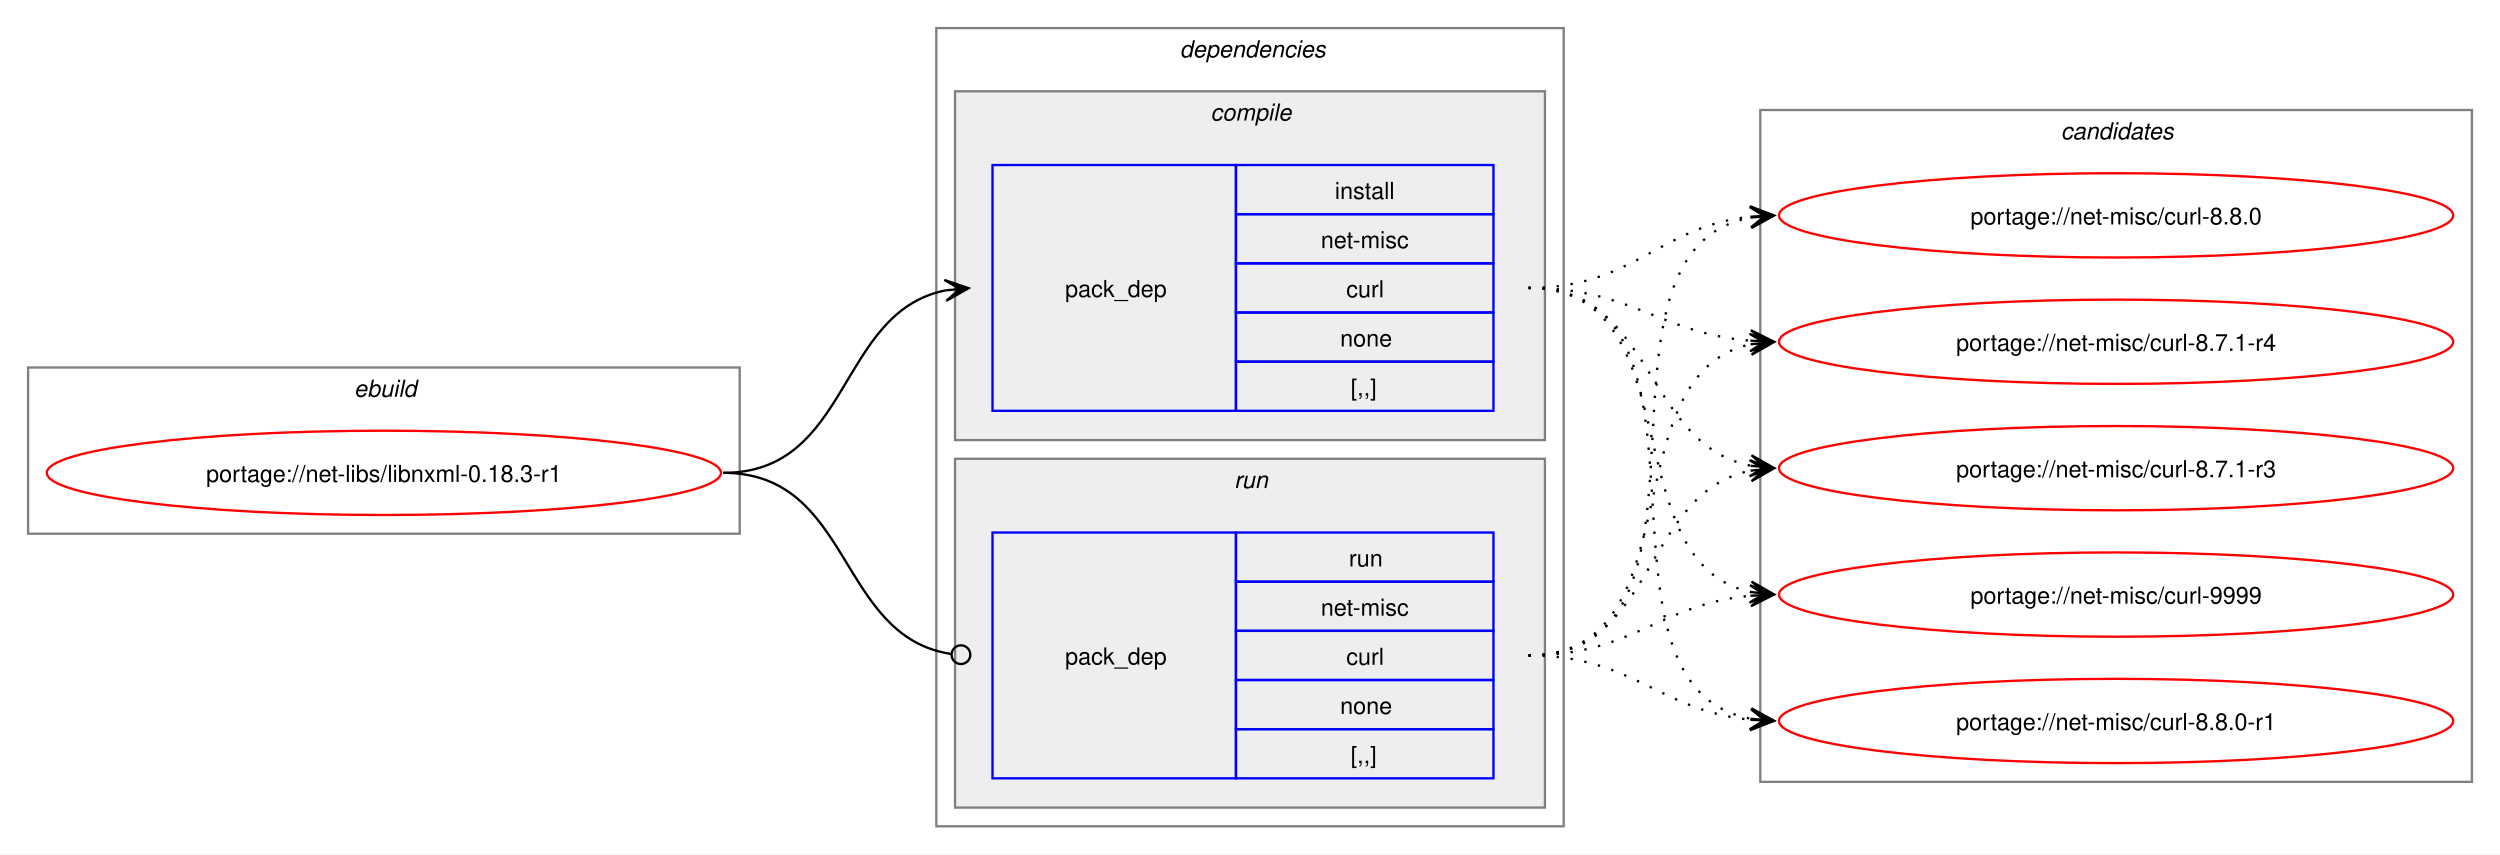
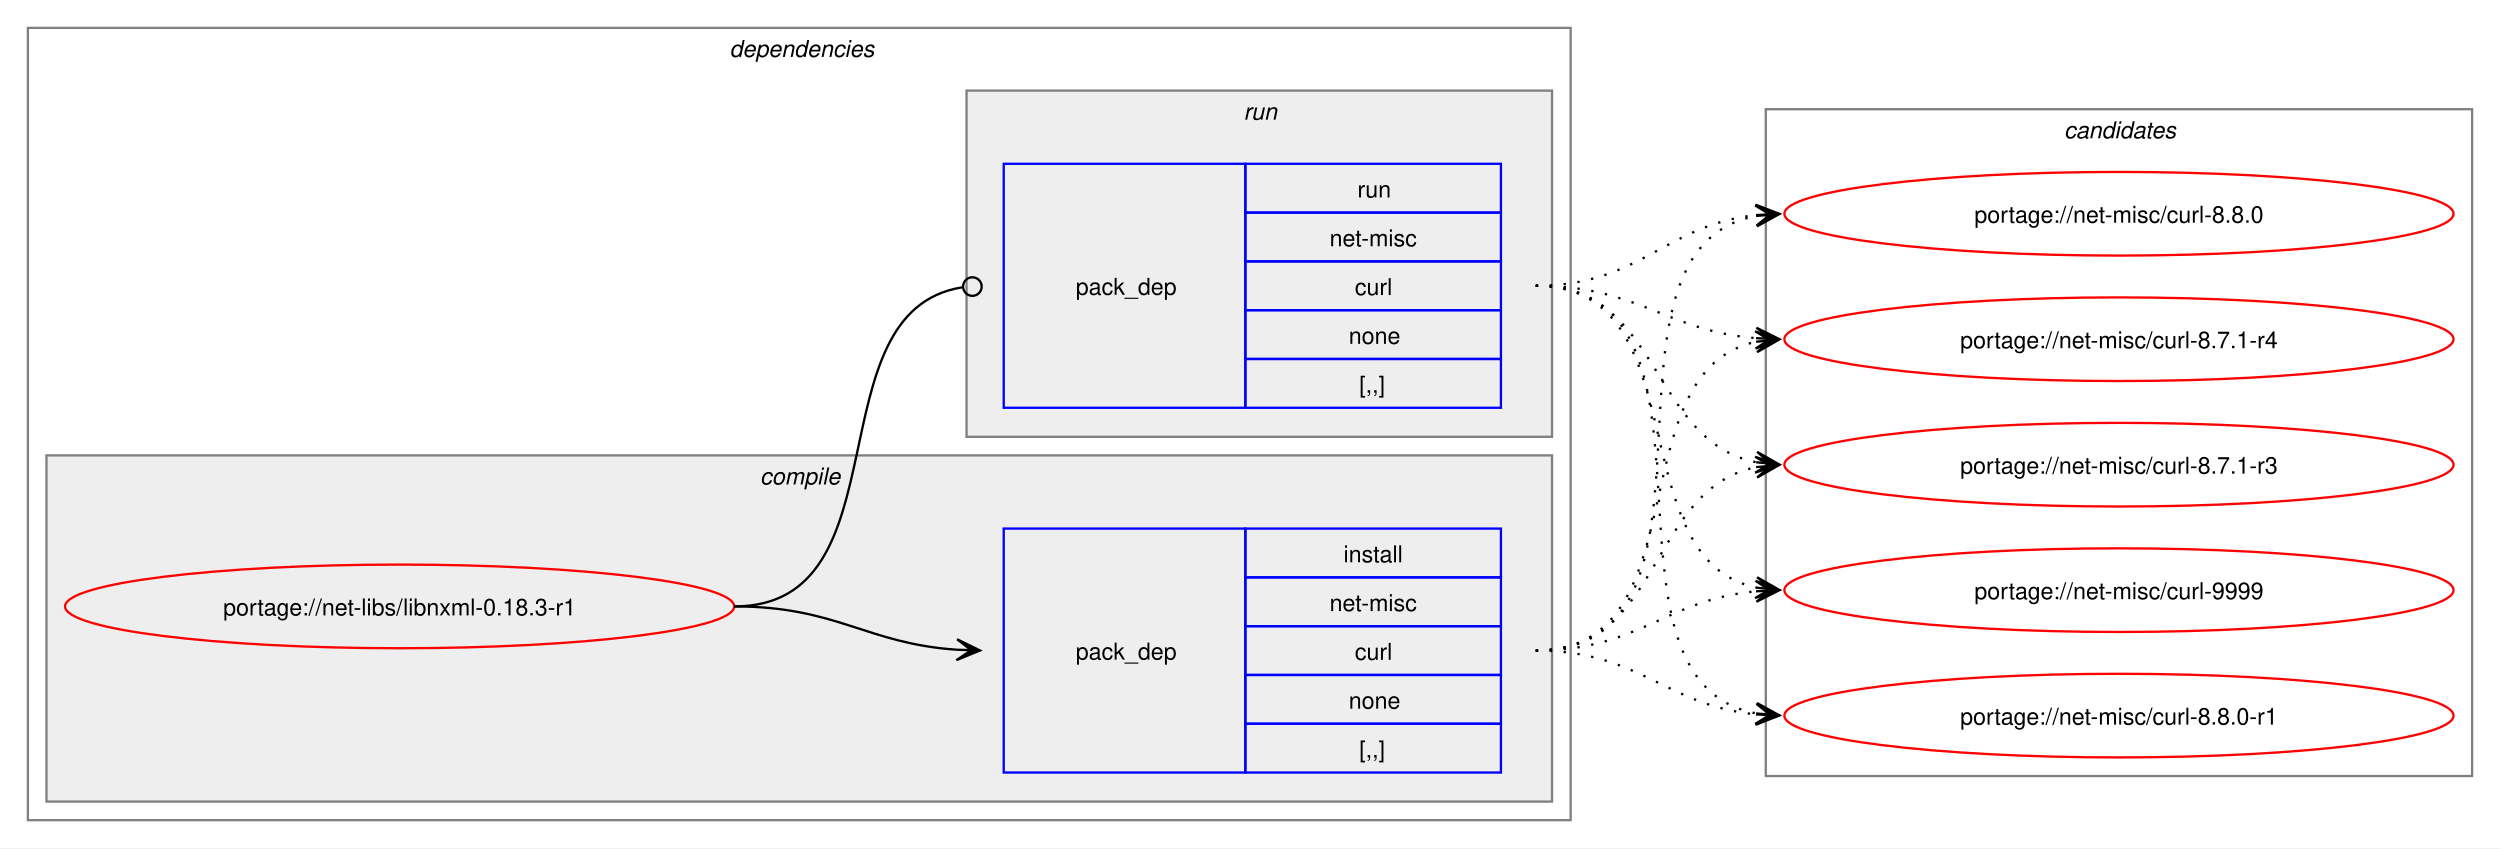
- <svg xmlns="http://www.w3.org/2000/svg" xmlns:xlink="http://www.w3.org/1999/xlink" width="1068pt" height="365pt" viewBox="0.00 0.00 1068.00 365.00">
+ <svg xmlns="http://www.w3.org/2000/svg" xmlns:xlink="http://www.w3.org/1999/xlink" width="1076pt" height="365pt" viewBox="0.00 0.00 1076.00 365.00">
  <g id="graph0" class="graph" transform="scale(1 1) rotate(0) translate(4 361)">
-     <polygon fill="white" stroke="none" points="-4,4 -4,-361 1064,-361 1064,4 -4,4" />
-     <g id="clust1" class="cluster">
-       <polygon fill="none" stroke="gray" points="8,-133 8,-204 312,-204 312,-133 8,-133" />
-       <text text-anchor="start" x="147.25" y="-191.5" font-family="Helvetica,sans-Serif" font-style="italic" font-size="10.00">ebuild</text>
-     </g>
+     <polygon fill="white" stroke="none" points="-4,4 -4,-361 1072,-361 1072,4 -4,4" />
    <g id="clust2" class="cluster">
-       <polygon fill="none" stroke="gray" points="396,-8 396,-349 664,-349 664,-8 396,-8" />
-       <text text-anchor="start" x="500" y="-336.5" font-family="Helvetica,sans-Serif" font-style="italic" font-size="10.00">dependencies</text>
+       <polygon fill="none" stroke="gray" points="8,-8 8,-349 672,-349 672,-8 8,-8" />
+       <text text-anchor="start" x="310" y="-336.5" font-family="Helvetica,sans-Serif" font-style="italic" font-size="10.00">dependencies</text>
    </g>
    <g id="clust3" class="cluster">
-       <polygon fill="#eeeeee" stroke="gray" points="404,-173 404,-322 656,-322 656,-173 404,-173" />
-       <text text-anchor="start" x="513.12" y="-309.5" font-family="Helvetica,sans-Serif" font-style="italic" font-size="10.00">compile</text>
+       <polygon fill="#eeeeee" stroke="gray" points="16,-16 16,-165 664,-165 664,-16 16,-16" />
+       <text text-anchor="start" x="323.12" y="-152.5" font-family="Helvetica,sans-Serif" font-style="italic" font-size="10.00">compile</text>
    </g>
    <g id="clust6" class="cluster">
-       <polygon fill="#eeeeee" stroke="gray" points="404,-16 404,-165 656,-165 656,-16 404,-16" />
-       <text text-anchor="start" x="523.25" y="-152.5" font-family="Helvetica,sans-Serif" font-style="italic" font-size="10.00">run</text>
+       <polygon fill="#eeeeee" stroke="gray" points="412,-173 412,-322 664,-322 664,-173 412,-173" />
+       <text text-anchor="start" x="531.25" y="-309.5" font-family="Helvetica,sans-Serif" font-style="italic" font-size="10.00">run</text>
    </g>
    <g id="clust8" class="cluster">
-       <polygon fill="none" stroke="gray" points="748,-27 748,-314 1052,-314 1052,-27 748,-27" />
-       <text text-anchor="start" x="876.38" y="-301.5" font-family="Helvetica,sans-Serif" font-style="italic" font-size="10.00">candidates</text>
+       <polygon fill="none" stroke="gray" points="756,-27 756,-314 1060,-314 1060,-27 756,-27" />
+       <text text-anchor="start" x="884.38" y="-301.5" font-family="Helvetica,sans-Serif" font-style="italic" font-size="10.00">candidates</text>
    </g>
    <g id="node1" class="node">
      <g id="a_node1">
        <a xlink:href="../net-libs/libnxml-0.18.3-r1.svg" xlink:title="portage://net-libs/libnxml-0.18.3-r1">
-           <ellipse fill="none" stroke="red" cx="160" cy="-159" rx="144" ry="18" />
-           <text text-anchor="middle" x="160" y="-155.12" font-family="Helvetica,sans-Serif" font-size="10.00">portage://net-libs/libnxml-0.18.3-r1</text>
+           <ellipse fill="none" stroke="red" cx="168" cy="-100" rx="144" ry="18" />
+           <text text-anchor="middle" x="168" y="-96.12" font-family="Helvetica,sans-Serif" font-size="10.00">portage://net-libs/libnxml-0.18.3-r1</text>
        </a>
      </g>
    </g>
    <g id="node2" class="node">
-       <polygon fill="none" stroke="blue" points="420,-185.5 420,-290.5 524,-290.5 524,-185.5 420,-185.5" />
-       <text text-anchor="start" x="451" y="-234.12" font-family="Helvetica,sans-Serif" font-size="10.00">pack_dep</text>
-       <polygon fill="none" stroke="blue" points="524,-269.5 524,-290.5 634,-290.5 634,-269.5 524,-269.5" />
-       <text text-anchor="start" x="566.25" y="-276" font-family="Helvetica,sans-Serif" font-size="10.00">install</text>
-       <polygon fill="none" stroke="blue" points="524,-248.5 524,-269.5 634,-269.5 634,-248.5 524,-248.5" />
-       <text text-anchor="start" x="560.25" y="-255" font-family="Helvetica,sans-Serif" font-size="10.00">net-misc</text>
-       <polygon fill="none" stroke="blue" points="524,-227.5 524,-248.5 634,-248.5 634,-227.5 524,-227.5" />
-       <text text-anchor="start" x="571.12" y="-234" font-family="Helvetica,sans-Serif" font-size="10.00">curl</text>
-       <polygon fill="none" stroke="blue" points="524,-206.5 524,-227.5 634,-227.5 634,-206.5 524,-206.5" />
-       <text text-anchor="start" x="568.5" y="-213" font-family="Helvetica,sans-Serif" font-size="10.00">none</text>
-       <polygon fill="none" stroke="blue" points="524,-185.5 524,-206.5 634,-206.5 634,-185.5 524,-185.5" />
-       <text text-anchor="start" x="573" y="-192" font-family="Helvetica,sans-Serif" font-size="10.00">[,,]</text>
+       <polygon fill="none" stroke="blue" points="428,-28.5 428,-133.5 532,-133.5 532,-28.5 428,-28.5" />
+       <text text-anchor="start" x="459" y="-77.12" font-family="Helvetica,sans-Serif" font-size="10.00">pack_dep</text>
+       <polygon fill="none" stroke="blue" points="532,-112.5 532,-133.5 642,-133.5 642,-112.5 532,-112.5" />
+       <text text-anchor="start" x="574.25" y="-119" font-family="Helvetica,sans-Serif" font-size="10.00">install</text>
+       <polygon fill="none" stroke="blue" points="532,-91.5 532,-112.5 642,-112.5 642,-91.5 532,-91.5" />
+       <text text-anchor="start" x="568.25" y="-98" font-family="Helvetica,sans-Serif" font-size="10.00">net-misc</text>
+       <polygon fill="none" stroke="blue" points="532,-70.5 532,-91.5 642,-91.5 642,-70.5 532,-70.5" />
+       <text text-anchor="start" x="579.12" y="-77" font-family="Helvetica,sans-Serif" font-size="10.00">curl</text>
+       <polygon fill="none" stroke="blue" points="532,-49.5 532,-70.5 642,-70.5 642,-49.5 532,-49.5" />
+       <text text-anchor="start" x="576.5" y="-56" font-family="Helvetica,sans-Serif" font-size="10.00">none</text>
+       <polygon fill="none" stroke="blue" points="532,-28.5 532,-49.5 642,-49.5 642,-28.5 532,-28.5" />
+       <text text-anchor="start" x="581" y="-35" font-family="Helvetica,sans-Serif" font-size="10.00">[,,]</text>
    </g>
    <g id="edge1" class="edge">
-       <path fill="none" stroke="black" d="M305,-159C359.74,-159 353.49,-227.57 399.89,-236.94" />
-       <polygon fill="black" stroke="black" points="409.79,-237.88 399.41,-241.42 406.02,-237.53 399.83,-236.94 399.83,-236.94 399.83,-236.94 406.02,-237.53 400.26,-232.46 409.79,-237.88" />
+       <path fill="none" stroke="black" d="M312,-100C356.34,-100 368.74,-83.99 407.84,-81.36" />
+       <polygon fill="black" stroke="black" points="417.78,-81.04 407.93,-85.86 414,-81.16 407.79,-81.36 407.79,-81.36 407.79,-81.36 414,-81.16 407.64,-76.87 417.78,-81.04" />
    </g>
    <g id="node3" class="node">
-       <polygon fill="none" stroke="blue" points="420,-28.5 420,-133.5 524,-133.5 524,-28.5 420,-28.5" />
-       <text text-anchor="start" x="451" y="-77.12" font-family="Helvetica,sans-Serif" font-size="10.00">pack_dep</text>
-       <polygon fill="none" stroke="blue" points="524,-112.5 524,-133.5 634,-133.5 634,-112.5 524,-112.5" />
-       <text text-anchor="start" x="572.25" y="-119" font-family="Helvetica,sans-Serif" font-size="10.00">run</text>
-       <polygon fill="none" stroke="blue" points="524,-91.5 524,-112.5 634,-112.5 634,-91.5 524,-91.5" />
-       <text text-anchor="start" x="560.25" y="-98" font-family="Helvetica,sans-Serif" font-size="10.00">net-misc</text>
-       <polygon fill="none" stroke="blue" points="524,-70.5 524,-91.5 634,-91.5 634,-70.5 524,-70.5" />
-       <text text-anchor="start" x="571.12" y="-77" font-family="Helvetica,sans-Serif" font-size="10.00">curl</text>
-       <polygon fill="none" stroke="blue" points="524,-49.5 524,-70.5 634,-70.5 634,-49.5 524,-49.5" />
-       <text text-anchor="start" x="568.5" y="-56" font-family="Helvetica,sans-Serif" font-size="10.00">none</text>
-       <polygon fill="none" stroke="blue" points="524,-28.5 524,-49.5 634,-49.5 634,-28.5 524,-28.5" />
-       <text text-anchor="start" x="573" y="-35" font-family="Helvetica,sans-Serif" font-size="10.00">[,,]</text>
+       <polygon fill="none" stroke="blue" points="428,-185.5 428,-290.5 532,-290.5 532,-185.5 428,-185.5" />
+       <text text-anchor="start" x="459" y="-234.12" font-family="Helvetica,sans-Serif" font-size="10.00">pack_dep</text>
+       <polygon fill="none" stroke="blue" points="532,-269.5 532,-290.5 642,-290.5 642,-269.5 532,-269.5" />
+       <text text-anchor="start" x="580.25" y="-276" font-family="Helvetica,sans-Serif" font-size="10.00">run</text>
+       <polygon fill="none" stroke="blue" points="532,-248.5 532,-269.5 642,-269.5 642,-248.5 532,-248.5" />
+       <text text-anchor="start" x="568.25" y="-255" font-family="Helvetica,sans-Serif" font-size="10.00">net-misc</text>
+       <polygon fill="none" stroke="blue" points="532,-227.5 532,-248.5 642,-248.5 642,-227.5 532,-227.5" />
+       <text text-anchor="start" x="579.12" y="-234" font-family="Helvetica,sans-Serif" font-size="10.00">curl</text>
+       <polygon fill="none" stroke="blue" points="532,-206.5 532,-227.5 642,-227.5 642,-206.5 532,-206.5" />
+       <text text-anchor="start" x="576.5" y="-213" font-family="Helvetica,sans-Serif" font-size="10.00">none</text>
+       <polygon fill="none" stroke="blue" points="532,-185.5 532,-206.5 642,-206.5 642,-185.5 532,-185.5" />
+       <text text-anchor="start" x="581" y="-192" font-family="Helvetica,sans-Serif" font-size="10.00">[,,]</text>
    </g>
    <g id="edge2" class="edge">
-       <path fill="none" stroke="black" d="M305,-159C360.41,-159 353.47,-89.01 402.31,-81.63" />
-       <ellipse fill="none" stroke="black" cx="406.51" cy="-81.32" rx="4" ry="4" />
+       <path fill="none" stroke="black" d="M312,-100C386.43,-100 345.13,-226.91 410.07,-237.32" />
+       <ellipse fill="none" stroke="black" cx="414.51" cy="-237.66" rx="4" ry="4" />
    </g>
    <g id="node4" class="node">
      <g id="a_node4">
        <a xlink:href="../net-misc/curl-9999.svg" xlink:title="portage://net-misc/curl-9999">
-           <ellipse fill="none" stroke="red" cx="900" cy="-107" rx="144" ry="18" />
-           <text text-anchor="middle" x="900" y="-103.12" font-family="Helvetica,sans-Serif" font-size="10.00">portage://net-misc/curl-9999</text>
+           <ellipse fill="none" stroke="red" cx="908" cy="-107" rx="144" ry="18" />
+           <text text-anchor="middle" x="908" y="-103.12" font-family="Helvetica,sans-Serif" font-size="10.00">portage://net-misc/curl-9999</text>
        </a>
      </g>
    </g>
    <g id="edge3" class="edge">
-       <path fill="none" stroke="black" stroke-dasharray="1,5" d="M649,-238C719.95,-238 684.39,-120.45 744.11,-108.05" />
-       <polygon fill="black" stroke="black" points="753.79,-107.12 744.27,-112.56 750.02,-107.48 743.83,-108.08 743.83,-108.08 743.83,-108.08 750.02,-107.48 743.4,-103.6 753.79,-107.12" />
+       <path fill="none" stroke="black" stroke-dasharray="1,5" d="M657,-81C701.53,-81 712.75,-102.91 751.82,-106.5" />
+       <polygon fill="black" stroke="black" points="761.78,-106.95 751.59,-111 758,-106.78 751.79,-106.5 751.79,-106.5 751.79,-106.5 758,-106.78 751.99,-102.01 761.78,-106.95" />
    </g>
    <g id="node5" class="node">
      <g id="a_node5">
        <a xlink:href="../net-misc/curl-8.8.0-r1.svg" xlink:title="portage://net-misc/curl-8.8.0-r1">
-           <ellipse fill="none" stroke="red" cx="900" cy="-53" rx="144" ry="18" />
-           <text text-anchor="middle" x="900" y="-49.12" font-family="Helvetica,sans-Serif" font-size="10.00">portage://net-misc/curl-8.8.0-r1</text>
+           <ellipse fill="none" stroke="red" cx="908" cy="-53" rx="144" ry="18" />
+           <text text-anchor="middle" x="908" y="-49.12" font-family="Helvetica,sans-Serif" font-size="10.00">portage://net-misc/curl-8.8.0-r1</text>
        </a>
      </g>
    </g>
    <g id="edge4" class="edge">
-       <path fill="none" stroke="black" stroke-dasharray="1,5" d="M649,-238C739.88,-238 666.79,-67.86 744.21,-53.91" />
-       <polygon fill="black" stroke="black" points="753.79,-53.1 744.2,-58.43 750.02,-53.42 743.82,-53.94 743.82,-53.94 743.82,-53.94 750.02,-53.42 743.44,-49.46 753.79,-53.1" />
+       <path fill="none" stroke="black" stroke-dasharray="1,5" d="M657,-81C701.92,-81 712.69,-57.2 752.28,-53.49" />
+       <polygon fill="black" stroke="black" points="761.78,-53.06 752,-58 758.01,-53.23 751.79,-53.51 751.79,-53.51 751.79,-53.51 758.01,-53.23 751.59,-49.01 761.78,-53.06" />
    </g>
    <g id="node6" class="node">
      <g id="a_node6">
        <a xlink:href="../net-misc/curl-8.8.0.svg" xlink:title="portage://net-misc/curl-8.8.0">
-           <ellipse fill="none" stroke="red" cx="900" cy="-269" rx="144" ry="18" />
-           <text text-anchor="middle" x="900" y="-265.12" font-family="Helvetica,sans-Serif" font-size="10.00">portage://net-misc/curl-8.8.0</text>
+           <ellipse fill="none" stroke="red" cx="908" cy="-269" rx="144" ry="18" />
+           <text text-anchor="middle" x="908" y="-265.12" font-family="Helvetica,sans-Serif" font-size="10.00">portage://net-misc/curl-8.8.0</text>
        </a>
      </g>
    </g>
    <g id="edge5" class="edge">
-       <path fill="none" stroke="black" stroke-dasharray="1,5" d="M649,-238C694.15,-238 704.4,-264.23 743.96,-268.44" />
-       <polygon fill="black" stroke="black" points="753.78,-268.94 743.57,-272.92 750.01,-268.74 743.8,-268.43 743.8,-268.43 743.8,-268.43 750.01,-268.74 744.03,-263.93 753.78,-268.94" />
+       <path fill="none" stroke="black" stroke-dasharray="1,5" d="M657,-81C748.99,-81 673.81,-253.89 752.09,-268.08" />
+       <polygon fill="black" stroke="black" points="761.79,-268.9 751.44,-272.54 758.02,-268.58 751.82,-268.05 751.82,-268.05 751.82,-268.05 758.02,-268.58 752.2,-263.57 761.79,-268.9" />
    </g>
    <g id="node7" class="node">
      <g id="a_node7">
        <a xlink:href="../net-misc/curl-8.7.1-r4.svg" xlink:title="portage://net-misc/curl-8.7.1-r4">
-           <ellipse fill="none" stroke="red" cx="900" cy="-215" rx="144" ry="18" />
-           <text text-anchor="middle" x="900" y="-211.12" font-family="Helvetica,sans-Serif" font-size="10.00">portage://net-misc/curl-8.7.1-r4</text>
+           <ellipse fill="none" stroke="red" cx="908" cy="-215" rx="144" ry="18" />
+           <text text-anchor="middle" x="908" y="-211.12" font-family="Helvetica,sans-Serif" font-size="10.00">portage://net-misc/curl-8.7.1-r4</text>
        </a>
      </g>
    </g>
    <g id="edge6" class="edge">
-       <path fill="none" stroke="black" stroke-dasharray="1,5" d="M649,-238C693.25,-238 704.96,-218.62 743.87,-215.44" />
-       <polygon fill="black" stroke="black" points="753.78,-215.05 743.97,-219.94 750,-215.2 743.79,-215.44 743.79,-215.44 743.79,-215.44 750,-215.2 743.61,-210.95 753.78,-215.05" />
+       <path fill="none" stroke="black" stroke-dasharray="1,5" d="M657,-81C728.93,-81 691.56,-201.24 751.97,-213.92" />
+       <polygon fill="black" stroke="black" points="761.79,-214.88 751.4,-218.39 758.02,-214.51 751.83,-213.91 751.83,-213.91 751.83,-213.91 758.02,-214.51 752.27,-209.43 761.79,-214.88" />
    </g>
    <g id="node8" class="node">
      <g id="a_node8">
        <a xlink:href="../net-misc/curl-8.7.1-r3.svg" xlink:title="portage://net-misc/curl-8.7.1-r3">
-           <ellipse fill="none" stroke="red" cx="900" cy="-161" rx="144" ry="18" />
-           <text text-anchor="middle" x="900" y="-157.12" font-family="Helvetica,sans-Serif" font-size="10.00">portage://net-misc/curl-8.7.1-r3</text>
+           <ellipse fill="none" stroke="red" cx="908" cy="-161" rx="144" ry="18" />
+           <text text-anchor="middle" x="908" y="-157.12" font-family="Helvetica,sans-Serif" font-size="10.00">portage://net-misc/curl-8.7.1-r3</text>
        </a>
      </g>
    </g>
    <g id="edge7" class="edge">
-       <path fill="none" stroke="black" stroke-dasharray="1,5" d="M649,-238C703.25,-238 697.88,-171.17 743.98,-162.03" />
-       <polygon fill="black" stroke="black" points="753.79,-161.11 744.25,-166.52 750.02,-161.47 743.83,-162.04 743.83,-162.04 743.83,-162.04 750.02,-161.47 743.41,-157.56 753.79,-161.11" />
+       <path fill="none" stroke="black" stroke-dasharray="1,5" d="M657,-81C711.99,-81 705.29,-150.44 751.85,-159.93" />
+       <polygon fill="black" stroke="black" points="761.79,-160.88 751.4,-164.41 758.02,-160.52 751.83,-159.93 751.83,-159.93 751.83,-159.93 758.02,-160.52 752.26,-155.45 761.79,-160.88" />
    </g>
    <g id="edge8" class="edge">
-       <path fill="none" stroke="black" stroke-dasharray="1,5" d="M649,-81C693.53,-81 704.75,-102.91 743.82,-106.5" />
-       <polygon fill="black" stroke="black" points="753.78,-106.95 743.59,-111 750,-106.78 743.79,-106.5 743.79,-106.5 743.79,-106.5 750,-106.78 743.99,-102.01 753.78,-106.95" />
+       <path fill="none" stroke="black" stroke-dasharray="1,5" d="M657,-238C727.95,-238 692.39,-120.45 752.11,-108.05" />
+       <polygon fill="black" stroke="black" points="761.79,-107.12 752.27,-112.56 758.02,-107.48 751.83,-108.08 751.83,-108.08 751.83,-108.08 758.02,-107.48 751.4,-103.6 761.79,-107.12" />
    </g>
    <g id="edge9" class="edge">
-       <path fill="none" stroke="black" stroke-dasharray="1,5" d="M649,-81C693.92,-81 704.69,-57.2 744.28,-53.49" />
-       <polygon fill="black" stroke="black" points="753.78,-53.06 744,-58 750.01,-53.23 743.79,-53.51 743.79,-53.51 743.79,-53.51 750.01,-53.23 743.59,-49.01 753.78,-53.06" />
+       <path fill="none" stroke="black" stroke-dasharray="1,5" d="M657,-238C747.88,-238 674.79,-67.86 752.21,-53.91" />
+       <polygon fill="black" stroke="black" points="761.79,-53.1 752.2,-58.43 758.02,-53.42 751.82,-53.94 751.82,-53.94 751.82,-53.94 758.02,-53.42 751.44,-49.46 761.79,-53.1" />
    </g>
    <g id="edge10" class="edge">
-       <path fill="none" stroke="black" stroke-dasharray="1,5" d="M649,-81C740.99,-81 665.81,-253.89 744.09,-268.08" />
-       <polygon fill="black" stroke="black" points="753.79,-268.9 743.44,-272.54 750.02,-268.58 743.82,-268.05 743.82,-268.05 743.82,-268.05 750.02,-268.58 744.2,-263.57 753.79,-268.9" />
+       <path fill="none" stroke="black" stroke-dasharray="1,5" d="M657,-238C702.15,-238 712.4,-264.23 751.96,-268.44" />
+       <polygon fill="black" stroke="black" points="761.78,-268.94 751.57,-272.92 758.01,-268.74 751.8,-268.43 751.8,-268.43 751.8,-268.43 758.01,-268.74 752.03,-263.93 761.78,-268.94" />
    </g>
    <g id="edge11" class="edge">
-       <path fill="none" stroke="black" stroke-dasharray="1,5" d="M649,-81C720.93,-81 683.56,-201.24 743.97,-213.92" />
-       <polygon fill="black" stroke="black" points="753.79,-214.88 743.4,-218.39 750.02,-214.51 743.83,-213.91 743.83,-213.91 743.83,-213.91 750.02,-214.51 744.27,-209.43 753.79,-214.88" />
+       <path fill="none" stroke="black" stroke-dasharray="1,5" d="M657,-238C701.25,-238 712.96,-218.62 751.87,-215.44" />
+       <polygon fill="black" stroke="black" points="761.78,-215.05 751.97,-219.94 758,-215.2 751.79,-215.44 751.79,-215.44 751.79,-215.44 758,-215.2 751.61,-210.95 761.78,-215.05" />
    </g>
    <g id="edge12" class="edge">
-       <path fill="none" stroke="black" stroke-dasharray="1,5" d="M649,-81C703.99,-81 697.29,-150.44 743.85,-159.93" />
-       <polygon fill="black" stroke="black" points="753.79,-160.88 743.4,-164.41 750.02,-160.52 743.83,-159.93 743.83,-159.93 743.83,-159.93 750.02,-160.52 744.26,-155.45 753.79,-160.88" />
+       <path fill="none" stroke="black" stroke-dasharray="1,5" d="M657,-238C711.25,-238 705.88,-171.17 751.98,-162.03" />
+       <polygon fill="black" stroke="black" points="761.79,-161.11 752.25,-166.52 758.02,-161.47 751.83,-162.04 751.83,-162.04 751.83,-162.04 758.02,-161.47 751.41,-157.56 761.79,-161.11" />
    </g>
  </g>
</svg>
